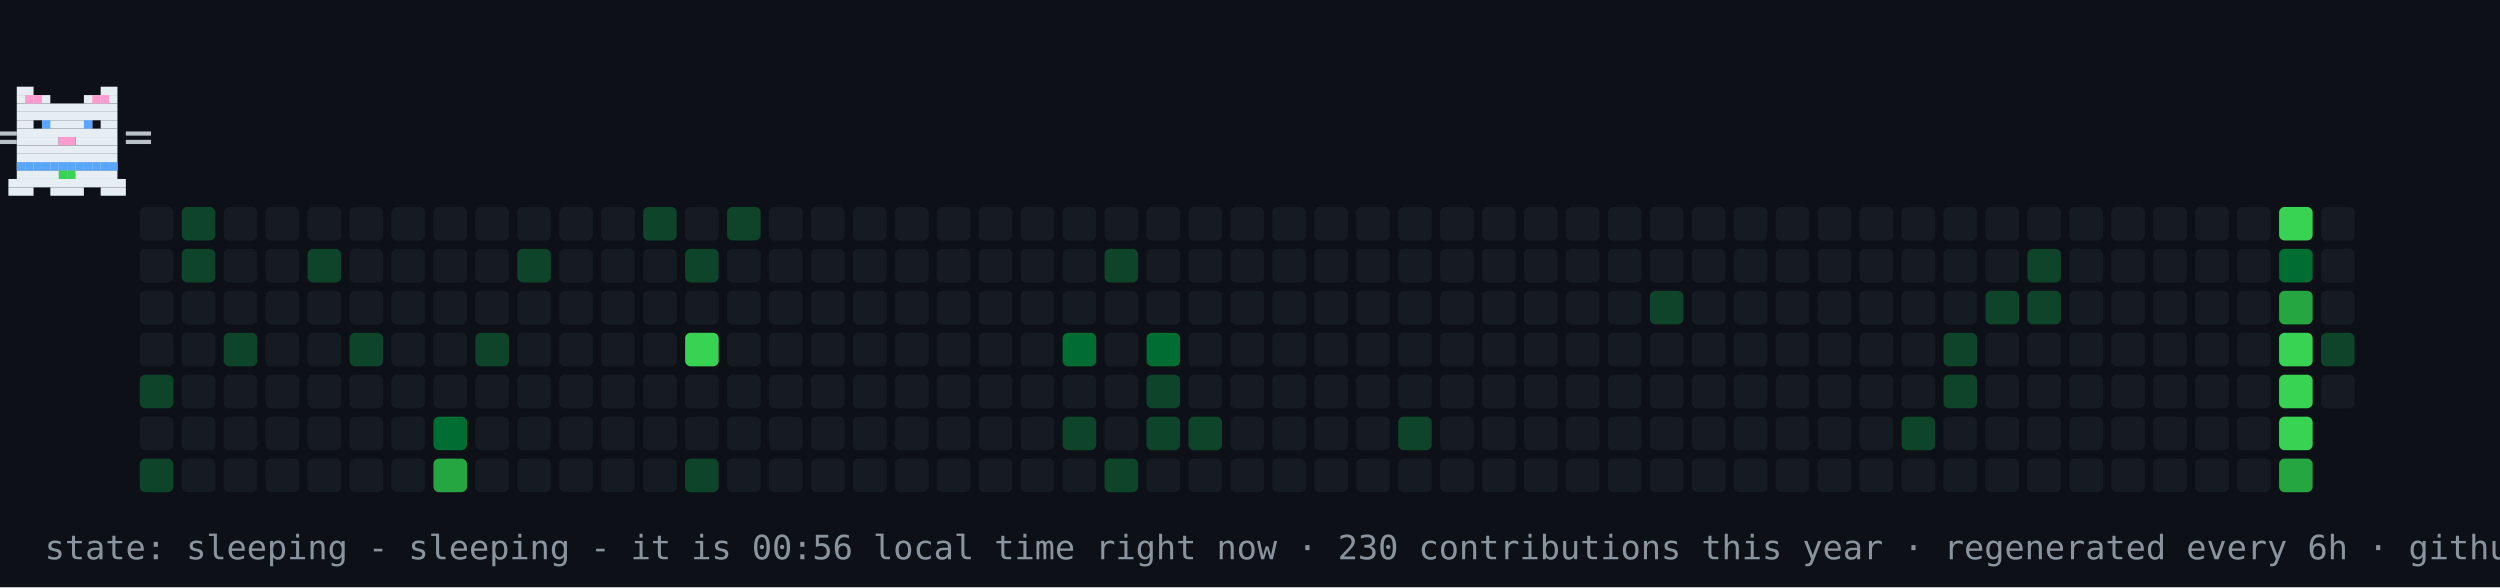
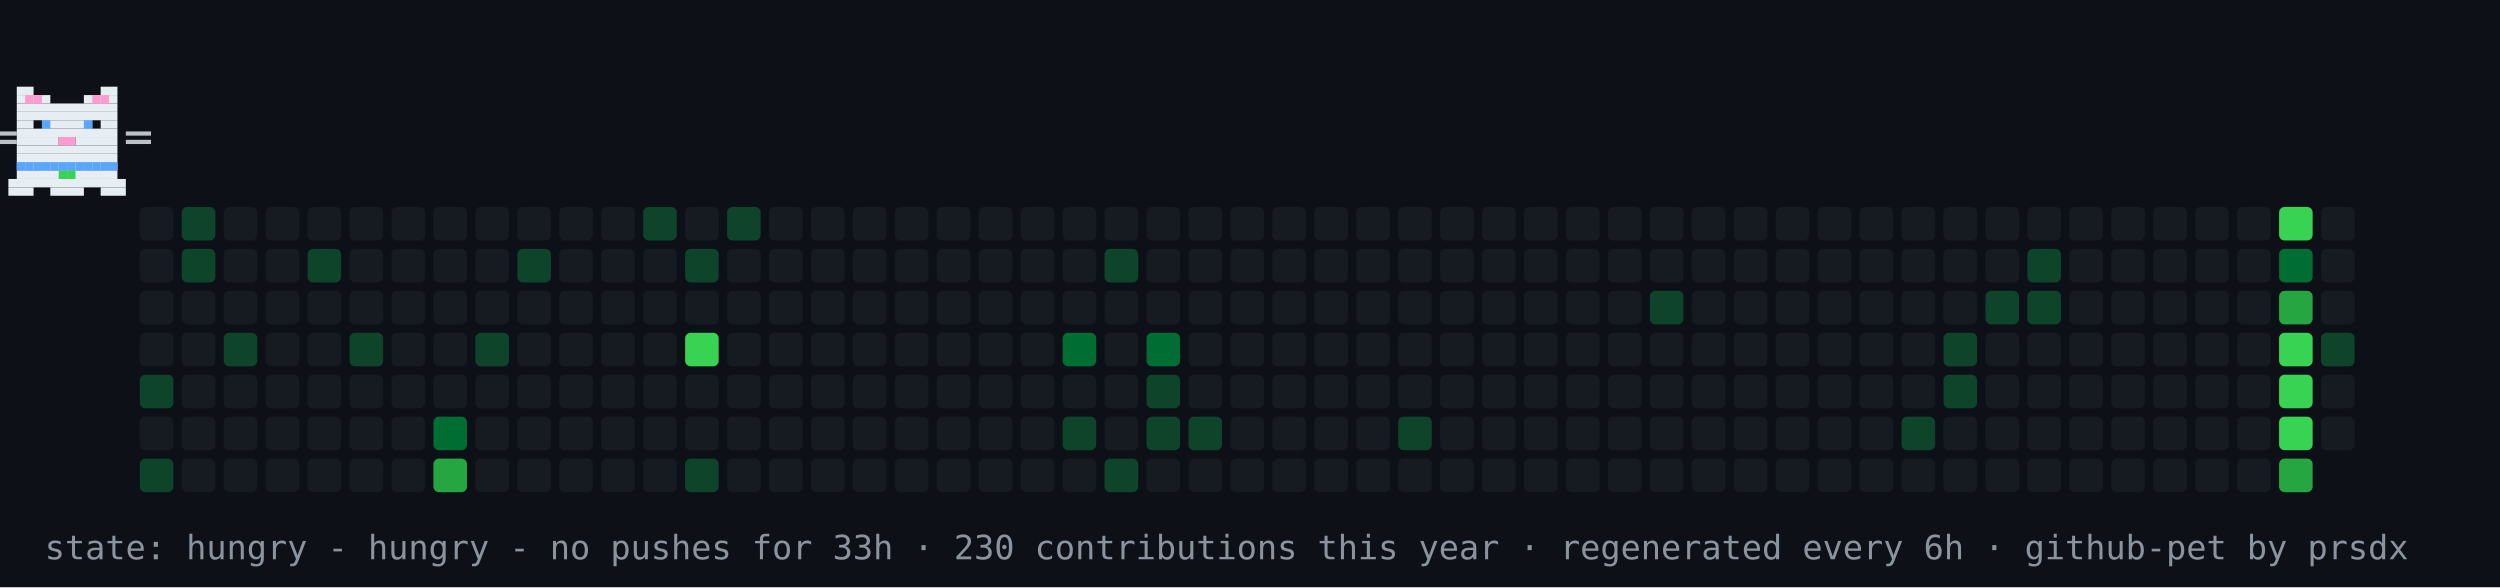
- <svg xmlns="http://www.w3.org/2000/svg" width="894" height="210" viewBox="0 0 894 210" role="img" aria-label="contribution graph cat: sleeping">
+ <svg xmlns="http://www.w3.org/2000/svg" width="894" height="210" viewBox="0 0 894 210" role="img" aria-label="contribution graph cat: hungry">
  <rect width="894" height="210" fill="#0d1117" />
  <rect x="50" y="74" width="12" height="12" rx="2" fill="#161b22" />
  <rect x="50" y="89" width="12" height="12" rx="2" fill="#161b22" />
  <rect x="50" y="104" width="12" height="12" rx="2" fill="#161b22" />
  <rect x="50" y="119" width="12" height="12" rx="2" fill="#161b22" />
  <rect x="50" y="134" width="12" height="12" rx="2" fill="#0e4429" />
  <rect x="50" y="149" width="12" height="12" rx="2" fill="#161b22" />
  <rect x="50" y="164" width="12" height="12" rx="2" fill="#0e4429" />
  <rect x="65" y="74" width="12" height="12" rx="2" fill="#0e4429" />
  <rect x="65" y="89" width="12" height="12" rx="2" fill="#0e4429" />
  <rect x="65" y="104" width="12" height="12" rx="2" fill="#161b22" />
  <rect x="65" y="119" width="12" height="12" rx="2" fill="#161b22" />
  <rect x="65" y="134" width="12" height="12" rx="2" fill="#161b22" />
  <rect x="65" y="149" width="12" height="12" rx="2" fill="#161b22" />
  <rect x="65" y="164" width="12" height="12" rx="2" fill="#161b22" />
  <rect x="80" y="74" width="12" height="12" rx="2" fill="#161b22" />
  <rect x="80" y="89" width="12" height="12" rx="2" fill="#161b22" />
  <rect x="80" y="104" width="12" height="12" rx="2" fill="#161b22" />
  <rect x="80" y="119" width="12" height="12" rx="2" fill="#0e4429" />
  <rect x="80" y="134" width="12" height="12" rx="2" fill="#161b22" />
  <rect x="80" y="149" width="12" height="12" rx="2" fill="#161b22" />
  <rect x="80" y="164" width="12" height="12" rx="2" fill="#161b22" />
  <rect x="95" y="74" width="12" height="12" rx="2" fill="#161b22" />
  <rect x="95" y="89" width="12" height="12" rx="2" fill="#161b22" />
  <rect x="95" y="104" width="12" height="12" rx="2" fill="#161b22" />
  <rect x="95" y="119" width="12" height="12" rx="2" fill="#161b22" />
  <rect x="95" y="134" width="12" height="12" rx="2" fill="#161b22" />
  <rect x="95" y="149" width="12" height="12" rx="2" fill="#161b22" />
  <rect x="95" y="164" width="12" height="12" rx="2" fill="#161b22" />
  <rect x="110" y="74" width="12" height="12" rx="2" fill="#161b22" />
  <rect x="110" y="89" width="12" height="12" rx="2" fill="#0e4429" />
  <rect x="110" y="104" width="12" height="12" rx="2" fill="#161b22" />
  <rect x="110" y="119" width="12" height="12" rx="2" fill="#161b22" />
  <rect x="110" y="134" width="12" height="12" rx="2" fill="#161b22" />
  <rect x="110" y="149" width="12" height="12" rx="2" fill="#161b22" />
  <rect x="110" y="164" width="12" height="12" rx="2" fill="#161b22" />
  <rect x="125" y="74" width="12" height="12" rx="2" fill="#161b22" />
  <rect x="125" y="89" width="12" height="12" rx="2" fill="#161b22" />
  <rect x="125" y="104" width="12" height="12" rx="2" fill="#161b22" />
  <rect x="125" y="119" width="12" height="12" rx="2" fill="#0e4429" />
  <rect x="125" y="134" width="12" height="12" rx="2" fill="#161b22" />
  <rect x="125" y="149" width="12" height="12" rx="2" fill="#161b22" />
  <rect x="125" y="164" width="12" height="12" rx="2" fill="#161b22" />
  <rect x="140" y="74" width="12" height="12" rx="2" fill="#161b22" />
  <rect x="140" y="89" width="12" height="12" rx="2" fill="#161b22" />
  <rect x="140" y="104" width="12" height="12" rx="2" fill="#161b22" />
  <rect x="140" y="119" width="12" height="12" rx="2" fill="#161b22" />
  <rect x="140" y="134" width="12" height="12" rx="2" fill="#161b22" />
  <rect x="140" y="149" width="12" height="12" rx="2" fill="#161b22" />
  <rect x="140" y="164" width="12" height="12" rx="2" fill="#161b22" />
  <rect x="155" y="74" width="12" height="12" rx="2" fill="#161b22" />
  <rect x="155" y="89" width="12" height="12" rx="2" fill="#161b22" />
  <rect x="155" y="104" width="12" height="12" rx="2" fill="#161b22" />
  <rect x="155" y="119" width="12" height="12" rx="2" fill="#161b22" />
  <rect x="155" y="134" width="12" height="12" rx="2" fill="#161b22" />
  <rect x="155" y="149" width="12" height="12" rx="2" fill="#006d32" />
  <rect x="155" y="164" width="12" height="12" rx="2" fill="#26a641" />
  <rect x="170" y="74" width="12" height="12" rx="2" fill="#161b22" />
  <rect x="170" y="89" width="12" height="12" rx="2" fill="#161b22" />
  <rect x="170" y="104" width="12" height="12" rx="2" fill="#161b22" />
  <rect x="170" y="119" width="12" height="12" rx="2" fill="#0e4429" />
  <rect x="170" y="134" width="12" height="12" rx="2" fill="#161b22" />
  <rect x="170" y="149" width="12" height="12" rx="2" fill="#161b22" />
  <rect x="170" y="164" width="12" height="12" rx="2" fill="#161b22" />
  <rect x="185" y="74" width="12" height="12" rx="2" fill="#161b22" />
  <rect x="185" y="89" width="12" height="12" rx="2" fill="#0e4429" />
  <rect x="185" y="104" width="12" height="12" rx="2" fill="#161b22" />
  <rect x="185" y="119" width="12" height="12" rx="2" fill="#161b22" />
  <rect x="185" y="134" width="12" height="12" rx="2" fill="#161b22" />
  <rect x="185" y="149" width="12" height="12" rx="2" fill="#161b22" />
  <rect x="185" y="164" width="12" height="12" rx="2" fill="#161b22" />
  <rect x="200" y="74" width="12" height="12" rx="2" fill="#161b22" />
  <rect x="200" y="89" width="12" height="12" rx="2" fill="#161b22" />
  <rect x="200" y="104" width="12" height="12" rx="2" fill="#161b22" />
  <rect x="200" y="119" width="12" height="12" rx="2" fill="#161b22" />
  <rect x="200" y="134" width="12" height="12" rx="2" fill="#161b22" />
  <rect x="200" y="149" width="12" height="12" rx="2" fill="#161b22" />
  <rect x="200" y="164" width="12" height="12" rx="2" fill="#161b22" />
  <rect x="215" y="74" width="12" height="12" rx="2" fill="#161b22" />
  <rect x="215" y="89" width="12" height="12" rx="2" fill="#161b22" />
  <rect x="215" y="104" width="12" height="12" rx="2" fill="#161b22" />
  <rect x="215" y="119" width="12" height="12" rx="2" fill="#161b22" />
  <rect x="215" y="134" width="12" height="12" rx="2" fill="#161b22" />
  <rect x="215" y="149" width="12" height="12" rx="2" fill="#161b22" />
  <rect x="215" y="164" width="12" height="12" rx="2" fill="#161b22" />
  <rect x="230" y="74" width="12" height="12" rx="2" fill="#0e4429" />
  <rect x="230" y="89" width="12" height="12" rx="2" fill="#161b22" />
  <rect x="230" y="104" width="12" height="12" rx="2" fill="#161b22" />
  <rect x="230" y="119" width="12" height="12" rx="2" fill="#161b22" />
  <rect x="230" y="134" width="12" height="12" rx="2" fill="#161b22" />
  <rect x="230" y="149" width="12" height="12" rx="2" fill="#161b22" />
  <rect x="230" y="164" width="12" height="12" rx="2" fill="#161b22" />
  <rect x="245" y="74" width="12" height="12" rx="2" fill="#161b22" />
  <rect x="245" y="89" width="12" height="12" rx="2" fill="#0e4429" />
  <rect x="245" y="104" width="12" height="12" rx="2" fill="#161b22" />
  <rect x="245" y="119" width="12" height="12" rx="2" fill="#39d353" />
  <rect x="245" y="134" width="12" height="12" rx="2" fill="#161b22" />
  <rect x="245" y="149" width="12" height="12" rx="2" fill="#161b22" />
  <rect x="245" y="164" width="12" height="12" rx="2" fill="#0e4429" />
  <rect x="260" y="74" width="12" height="12" rx="2" fill="#0e4429" />
  <rect x="260" y="89" width="12" height="12" rx="2" fill="#161b22" />
  <rect x="260" y="104" width="12" height="12" rx="2" fill="#161b22" />
  <rect x="260" y="119" width="12" height="12" rx="2" fill="#161b22" />
  <rect x="260" y="134" width="12" height="12" rx="2" fill="#161b22" />
  <rect x="260" y="149" width="12" height="12" rx="2" fill="#161b22" />
  <rect x="260" y="164" width="12" height="12" rx="2" fill="#161b22" />
  <rect x="275" y="74" width="12" height="12" rx="2" fill="#161b22" />
  <rect x="275" y="89" width="12" height="12" rx="2" fill="#161b22" />
  <rect x="275" y="104" width="12" height="12" rx="2" fill="#161b22" />
  <rect x="275" y="119" width="12" height="12" rx="2" fill="#161b22" />
  <rect x="275" y="134" width="12" height="12" rx="2" fill="#161b22" />
  <rect x="275" y="149" width="12" height="12" rx="2" fill="#161b22" />
  <rect x="275" y="164" width="12" height="12" rx="2" fill="#161b22" />
  <rect x="290" y="74" width="12" height="12" rx="2" fill="#161b22" />
  <rect x="290" y="89" width="12" height="12" rx="2" fill="#161b22" />
  <rect x="290" y="104" width="12" height="12" rx="2" fill="#161b22" />
  <rect x="290" y="119" width="12" height="12" rx="2" fill="#161b22" />
  <rect x="290" y="134" width="12" height="12" rx="2" fill="#161b22" />
  <rect x="290" y="149" width="12" height="12" rx="2" fill="#161b22" />
  <rect x="290" y="164" width="12" height="12" rx="2" fill="#161b22" />
  <rect x="305" y="74" width="12" height="12" rx="2" fill="#161b22" />
  <rect x="305" y="89" width="12" height="12" rx="2" fill="#161b22" />
  <rect x="305" y="104" width="12" height="12" rx="2" fill="#161b22" />
  <rect x="305" y="119" width="12" height="12" rx="2" fill="#161b22" />
  <rect x="305" y="134" width="12" height="12" rx="2" fill="#161b22" />
  <rect x="305" y="149" width="12" height="12" rx="2" fill="#161b22" />
  <rect x="305" y="164" width="12" height="12" rx="2" fill="#161b22" />
  <rect x="320" y="74" width="12" height="12" rx="2" fill="#161b22" />
  <rect x="320" y="89" width="12" height="12" rx="2" fill="#161b22" />
  <rect x="320" y="104" width="12" height="12" rx="2" fill="#161b22" />
  <rect x="320" y="119" width="12" height="12" rx="2" fill="#161b22" />
  <rect x="320" y="134" width="12" height="12" rx="2" fill="#161b22" />
  <rect x="320" y="149" width="12" height="12" rx="2" fill="#161b22" />
  <rect x="320" y="164" width="12" height="12" rx="2" fill="#161b22" />
  <rect x="335" y="74" width="12" height="12" rx="2" fill="#161b22" />
  <rect x="335" y="89" width="12" height="12" rx="2" fill="#161b22" />
  <rect x="335" y="104" width="12" height="12" rx="2" fill="#161b22" />
  <rect x="335" y="119" width="12" height="12" rx="2" fill="#161b22" />
  <rect x="335" y="134" width="12" height="12" rx="2" fill="#161b22" />
  <rect x="335" y="149" width="12" height="12" rx="2" fill="#161b22" />
  <rect x="335" y="164" width="12" height="12" rx="2" fill="#161b22" />
  <rect x="350" y="74" width="12" height="12" rx="2" fill="#161b22" />
  <rect x="350" y="89" width="12" height="12" rx="2" fill="#161b22" />
  <rect x="350" y="104" width="12" height="12" rx="2" fill="#161b22" />
  <rect x="350" y="119" width="12" height="12" rx="2" fill="#161b22" />
  <rect x="350" y="134" width="12" height="12" rx="2" fill="#161b22" />
  <rect x="350" y="149" width="12" height="12" rx="2" fill="#161b22" />
  <rect x="350" y="164" width="12" height="12" rx="2" fill="#161b22" />
  <rect x="365" y="74" width="12" height="12" rx="2" fill="#161b22" />
  <rect x="365" y="89" width="12" height="12" rx="2" fill="#161b22" />
  <rect x="365" y="104" width="12" height="12" rx="2" fill="#161b22" />
  <rect x="365" y="119" width="12" height="12" rx="2" fill="#161b22" />
  <rect x="365" y="134" width="12" height="12" rx="2" fill="#161b22" />
  <rect x="365" y="149" width="12" height="12" rx="2" fill="#161b22" />
  <rect x="365" y="164" width="12" height="12" rx="2" fill="#161b22" />
  <rect x="380" y="74" width="12" height="12" rx="2" fill="#161b22" />
  <rect x="380" y="89" width="12" height="12" rx="2" fill="#161b22" />
  <rect x="380" y="104" width="12" height="12" rx="2" fill="#161b22" />
  <rect x="380" y="119" width="12" height="12" rx="2" fill="#006d32" />
  <rect x="380" y="134" width="12" height="12" rx="2" fill="#161b22" />
  <rect x="380" y="149" width="12" height="12" rx="2" fill="#0e4429" />
  <rect x="380" y="164" width="12" height="12" rx="2" fill="#161b22" />
  <rect x="395" y="74" width="12" height="12" rx="2" fill="#161b22" />
  <rect x="395" y="89" width="12" height="12" rx="2" fill="#0e4429" />
  <rect x="395" y="104" width="12" height="12" rx="2" fill="#161b22" />
  <rect x="395" y="119" width="12" height="12" rx="2" fill="#161b22" />
  <rect x="395" y="134" width="12" height="12" rx="2" fill="#161b22" />
  <rect x="395" y="149" width="12" height="12" rx="2" fill="#161b22" />
  <rect x="395" y="164" width="12" height="12" rx="2" fill="#0e4429" />
  <rect x="410" y="74" width="12" height="12" rx="2" fill="#161b22" />
  <rect x="410" y="89" width="12" height="12" rx="2" fill="#161b22" />
  <rect x="410" y="104" width="12" height="12" rx="2" fill="#161b22" />
  <rect x="410" y="119" width="12" height="12" rx="2" fill="#006d32" />
  <rect x="410" y="134" width="12" height="12" rx="2" fill="#0e4429" />
  <rect x="410" y="149" width="12" height="12" rx="2" fill="#0e4429" />
  <rect x="410" y="164" width="12" height="12" rx="2" fill="#161b22" />
  <rect x="425" y="74" width="12" height="12" rx="2" fill="#161b22" />
  <rect x="425" y="89" width="12" height="12" rx="2" fill="#161b22" />
  <rect x="425" y="104" width="12" height="12" rx="2" fill="#161b22" />
  <rect x="425" y="119" width="12" height="12" rx="2" fill="#161b22" />
  <rect x="425" y="134" width="12" height="12" rx="2" fill="#161b22" />
  <rect x="425" y="149" width="12" height="12" rx="2" fill="#0e4429" />
  <rect x="425" y="164" width="12" height="12" rx="2" fill="#161b22" />
  <rect x="440" y="74" width="12" height="12" rx="2" fill="#161b22" />
  <rect x="440" y="89" width="12" height="12" rx="2" fill="#161b22" />
  <rect x="440" y="104" width="12" height="12" rx="2" fill="#161b22" />
  <rect x="440" y="119" width="12" height="12" rx="2" fill="#161b22" />
  <rect x="440" y="134" width="12" height="12" rx="2" fill="#161b22" />
  <rect x="440" y="149" width="12" height="12" rx="2" fill="#161b22" />
  <rect x="440" y="164" width="12" height="12" rx="2" fill="#161b22" />
  <rect x="455" y="74" width="12" height="12" rx="2" fill="#161b22" />
  <rect x="455" y="89" width="12" height="12" rx="2" fill="#161b22" />
  <rect x="455" y="104" width="12" height="12" rx="2" fill="#161b22" />
  <rect x="455" y="119" width="12" height="12" rx="2" fill="#161b22" />
  <rect x="455" y="134" width="12" height="12" rx="2" fill="#161b22" />
  <rect x="455" y="149" width="12" height="12" rx="2" fill="#161b22" />
  <rect x="455" y="164" width="12" height="12" rx="2" fill="#161b22" />
  <rect x="470" y="74" width="12" height="12" rx="2" fill="#161b22" />
  <rect x="470" y="89" width="12" height="12" rx="2" fill="#161b22" />
  <rect x="470" y="104" width="12" height="12" rx="2" fill="#161b22" />
  <rect x="470" y="119" width="12" height="12" rx="2" fill="#161b22" />
  <rect x="470" y="134" width="12" height="12" rx="2" fill="#161b22" />
  <rect x="470" y="149" width="12" height="12" rx="2" fill="#161b22" />
  <rect x="470" y="164" width="12" height="12" rx="2" fill="#161b22" />
  <rect x="485" y="74" width="12" height="12" rx="2" fill="#161b22" />
  <rect x="485" y="89" width="12" height="12" rx="2" fill="#161b22" />
  <rect x="485" y="104" width="12" height="12" rx="2" fill="#161b22" />
  <rect x="485" y="119" width="12" height="12" rx="2" fill="#161b22" />
  <rect x="485" y="134" width="12" height="12" rx="2" fill="#161b22" />
  <rect x="485" y="149" width="12" height="12" rx="2" fill="#161b22" />
  <rect x="485" y="164" width="12" height="12" rx="2" fill="#161b22" />
  <rect x="500" y="74" width="12" height="12" rx="2" fill="#161b22" />
  <rect x="500" y="89" width="12" height="12" rx="2" fill="#161b22" />
  <rect x="500" y="104" width="12" height="12" rx="2" fill="#161b22" />
  <rect x="500" y="119" width="12" height="12" rx="2" fill="#161b22" />
  <rect x="500" y="134" width="12" height="12" rx="2" fill="#161b22" />
  <rect x="500" y="149" width="12" height="12" rx="2" fill="#0e4429" />
  <rect x="500" y="164" width="12" height="12" rx="2" fill="#161b22" />
  <rect x="515" y="74" width="12" height="12" rx="2" fill="#161b22" />
  <rect x="515" y="89" width="12" height="12" rx="2" fill="#161b22" />
  <rect x="515" y="104" width="12" height="12" rx="2" fill="#161b22" />
  <rect x="515" y="119" width="12" height="12" rx="2" fill="#161b22" />
  <rect x="515" y="134" width="12" height="12" rx="2" fill="#161b22" />
  <rect x="515" y="149" width="12" height="12" rx="2" fill="#161b22" />
  <rect x="515" y="164" width="12" height="12" rx="2" fill="#161b22" />
  <rect x="530" y="74" width="12" height="12" rx="2" fill="#161b22" />
  <rect x="530" y="89" width="12" height="12" rx="2" fill="#161b22" />
  <rect x="530" y="104" width="12" height="12" rx="2" fill="#161b22" />
  <rect x="530" y="119" width="12" height="12" rx="2" fill="#161b22" />
  <rect x="530" y="134" width="12" height="12" rx="2" fill="#161b22" />
  <rect x="530" y="149" width="12" height="12" rx="2" fill="#161b22" />
  <rect x="530" y="164" width="12" height="12" rx="2" fill="#161b22" />
  <rect x="545" y="74" width="12" height="12" rx="2" fill="#161b22" />
  <rect x="545" y="89" width="12" height="12" rx="2" fill="#161b22" />
  <rect x="545" y="104" width="12" height="12" rx="2" fill="#161b22" />
  <rect x="545" y="119" width="12" height="12" rx="2" fill="#161b22" />
  <rect x="545" y="134" width="12" height="12" rx="2" fill="#161b22" />
  <rect x="545" y="149" width="12" height="12" rx="2" fill="#161b22" />
  <rect x="545" y="164" width="12" height="12" rx="2" fill="#161b22" />
  <rect x="560" y="74" width="12" height="12" rx="2" fill="#161b22" />
  <rect x="560" y="89" width="12" height="12" rx="2" fill="#161b22" />
  <rect x="560" y="104" width="12" height="12" rx="2" fill="#161b22" />
  <rect x="560" y="119" width="12" height="12" rx="2" fill="#161b22" />
  <rect x="560" y="134" width="12" height="12" rx="2" fill="#161b22" />
  <rect x="560" y="149" width="12" height="12" rx="2" fill="#161b22" />
  <rect x="560" y="164" width="12" height="12" rx="2" fill="#161b22" />
  <rect x="575" y="74" width="12" height="12" rx="2" fill="#161b22" />
  <rect x="575" y="89" width="12" height="12" rx="2" fill="#161b22" />
  <rect x="575" y="104" width="12" height="12" rx="2" fill="#161b22" />
  <rect x="575" y="119" width="12" height="12" rx="2" fill="#161b22" />
  <rect x="575" y="134" width="12" height="12" rx="2" fill="#161b22" />
  <rect x="575" y="149" width="12" height="12" rx="2" fill="#161b22" />
  <rect x="575" y="164" width="12" height="12" rx="2" fill="#161b22" />
  <rect x="590" y="74" width="12" height="12" rx="2" fill="#161b22" />
  <rect x="590" y="89" width="12" height="12" rx="2" fill="#161b22" />
  <rect x="590" y="104" width="12" height="12" rx="2" fill="#0e4429" />
  <rect x="590" y="119" width="12" height="12" rx="2" fill="#161b22" />
  <rect x="590" y="134" width="12" height="12" rx="2" fill="#161b22" />
  <rect x="590" y="149" width="12" height="12" rx="2" fill="#161b22" />
  <rect x="590" y="164" width="12" height="12" rx="2" fill="#161b22" />
  <rect x="605" y="74" width="12" height="12" rx="2" fill="#161b22" />
  <rect x="605" y="89" width="12" height="12" rx="2" fill="#161b22" />
  <rect x="605" y="104" width="12" height="12" rx="2" fill="#161b22" />
  <rect x="605" y="119" width="12" height="12" rx="2" fill="#161b22" />
  <rect x="605" y="134" width="12" height="12" rx="2" fill="#161b22" />
  <rect x="605" y="149" width="12" height="12" rx="2" fill="#161b22" />
  <rect x="605" y="164" width="12" height="12" rx="2" fill="#161b22" />
  <rect x="620" y="74" width="12" height="12" rx="2" fill="#161b22" />
  <rect x="620" y="89" width="12" height="12" rx="2" fill="#161b22" />
  <rect x="620" y="104" width="12" height="12" rx="2" fill="#161b22" />
  <rect x="620" y="119" width="12" height="12" rx="2" fill="#161b22" />
  <rect x="620" y="134" width="12" height="12" rx="2" fill="#161b22" />
  <rect x="620" y="149" width="12" height="12" rx="2" fill="#161b22" />
  <rect x="620" y="164" width="12" height="12" rx="2" fill="#161b22" />
  <rect x="635" y="74" width="12" height="12" rx="2" fill="#161b22" />
  <rect x="635" y="89" width="12" height="12" rx="2" fill="#161b22" />
  <rect x="635" y="104" width="12" height="12" rx="2" fill="#161b22" />
  <rect x="635" y="119" width="12" height="12" rx="2" fill="#161b22" />
  <rect x="635" y="134" width="12" height="12" rx="2" fill="#161b22" />
  <rect x="635" y="149" width="12" height="12" rx="2" fill="#161b22" />
  <rect x="635" y="164" width="12" height="12" rx="2" fill="#161b22" />
  <rect x="650" y="74" width="12" height="12" rx="2" fill="#161b22" />
  <rect x="650" y="89" width="12" height="12" rx="2" fill="#161b22" />
  <rect x="650" y="104" width="12" height="12" rx="2" fill="#161b22" />
  <rect x="650" y="119" width="12" height="12" rx="2" fill="#161b22" />
  <rect x="650" y="134" width="12" height="12" rx="2" fill="#161b22" />
  <rect x="650" y="149" width="12" height="12" rx="2" fill="#161b22" />
  <rect x="650" y="164" width="12" height="12" rx="2" fill="#161b22" />
  <rect x="665" y="74" width="12" height="12" rx="2" fill="#161b22" />
  <rect x="665" y="89" width="12" height="12" rx="2" fill="#161b22" />
  <rect x="665" y="104" width="12" height="12" rx="2" fill="#161b22" />
  <rect x="665" y="119" width="12" height="12" rx="2" fill="#161b22" />
  <rect x="665" y="134" width="12" height="12" rx="2" fill="#161b22" />
  <rect x="665" y="149" width="12" height="12" rx="2" fill="#161b22" />
  <rect x="665" y="164" width="12" height="12" rx="2" fill="#161b22" />
  <rect x="680" y="74" width="12" height="12" rx="2" fill="#161b22" />
  <rect x="680" y="89" width="12" height="12" rx="2" fill="#161b22" />
  <rect x="680" y="104" width="12" height="12" rx="2" fill="#161b22" />
  <rect x="680" y="119" width="12" height="12" rx="2" fill="#161b22" />
  <rect x="680" y="134" width="12" height="12" rx="2" fill="#161b22" />
  <rect x="680" y="149" width="12" height="12" rx="2" fill="#0e4429" />
  <rect x="680" y="164" width="12" height="12" rx="2" fill="#161b22" />
  <rect x="695" y="74" width="12" height="12" rx="2" fill="#161b22" />
  <rect x="695" y="89" width="12" height="12" rx="2" fill="#161b22" />
  <rect x="695" y="104" width="12" height="12" rx="2" fill="#161b22" />
  <rect x="695" y="119" width="12" height="12" rx="2" fill="#0e4429" />
  <rect x="695" y="134" width="12" height="12" rx="2" fill="#0e4429" />
  <rect x="695" y="149" width="12" height="12" rx="2" fill="#161b22" />
  <rect x="695" y="164" width="12" height="12" rx="2" fill="#161b22" />
  <rect x="710" y="74" width="12" height="12" rx="2" fill="#161b22" />
  <rect x="710" y="89" width="12" height="12" rx="2" fill="#161b22" />
  <rect x="710" y="104" width="12" height="12" rx="2" fill="#0e4429" />
  <rect x="710" y="119" width="12" height="12" rx="2" fill="#161b22" />
  <rect x="710" y="134" width="12" height="12" rx="2" fill="#161b22" />
  <rect x="710" y="149" width="12" height="12" rx="2" fill="#161b22" />
  <rect x="710" y="164" width="12" height="12" rx="2" fill="#161b22" />
  <rect x="725" y="74" width="12" height="12" rx="2" fill="#161b22" />
  <rect x="725" y="89" width="12" height="12" rx="2" fill="#0e4429" />
  <rect x="725" y="104" width="12" height="12" rx="2" fill="#0e4429" />
  <rect x="725" y="119" width="12" height="12" rx="2" fill="#161b22" />
  <rect x="725" y="134" width="12" height="12" rx="2" fill="#161b22" />
  <rect x="725" y="149" width="12" height="12" rx="2" fill="#161b22" />
  <rect x="725" y="164" width="12" height="12" rx="2" fill="#161b22" />
  <rect x="740" y="74" width="12" height="12" rx="2" fill="#161b22" />
  <rect x="740" y="89" width="12" height="12" rx="2" fill="#161b22" />
  <rect x="740" y="104" width="12" height="12" rx="2" fill="#161b22" />
  <rect x="740" y="119" width="12" height="12" rx="2" fill="#161b22" />
  <rect x="740" y="134" width="12" height="12" rx="2" fill="#161b22" />
  <rect x="740" y="149" width="12" height="12" rx="2" fill="#161b22" />
  <rect x="740" y="164" width="12" height="12" rx="2" fill="#161b22" />
  <rect x="755" y="74" width="12" height="12" rx="2" fill="#161b22" />
  <rect x="755" y="89" width="12" height="12" rx="2" fill="#161b22" />
  <rect x="755" y="104" width="12" height="12" rx="2" fill="#161b22" />
  <rect x="755" y="119" width="12" height="12" rx="2" fill="#161b22" />
  <rect x="755" y="134" width="12" height="12" rx="2" fill="#161b22" />
  <rect x="755" y="149" width="12" height="12" rx="2" fill="#161b22" />
  <rect x="755" y="164" width="12" height="12" rx="2" fill="#161b22" />
  <rect x="770" y="74" width="12" height="12" rx="2" fill="#161b22" />
  <rect x="770" y="89" width="12" height="12" rx="2" fill="#161b22" />
  <rect x="770" y="104" width="12" height="12" rx="2" fill="#161b22" />
  <rect x="770" y="119" width="12" height="12" rx="2" fill="#161b22" />
  <rect x="770" y="134" width="12" height="12" rx="2" fill="#161b22" />
  <rect x="770" y="149" width="12" height="12" rx="2" fill="#161b22" />
  <rect x="770" y="164" width="12" height="12" rx="2" fill="#161b22" />
  <rect x="785" y="74" width="12" height="12" rx="2" fill="#161b22" />
  <rect x="785" y="89" width="12" height="12" rx="2" fill="#161b22" />
  <rect x="785" y="104" width="12" height="12" rx="2" fill="#161b22" />
  <rect x="785" y="119" width="12" height="12" rx="2" fill="#161b22" />
  <rect x="785" y="134" width="12" height="12" rx="2" fill="#161b22" />
  <rect x="785" y="149" width="12" height="12" rx="2" fill="#161b22" />
  <rect x="785" y="164" width="12" height="12" rx="2" fill="#161b22" />
  <rect x="800" y="74" width="12" height="12" rx="2" fill="#161b22" />
  <rect x="800" y="89" width="12" height="12" rx="2" fill="#161b22" />
  <rect x="800" y="104" width="12" height="12" rx="2" fill="#161b22" />
  <rect x="800" y="119" width="12" height="12" rx="2" fill="#161b22" />
  <rect x="800" y="134" width="12" height="12" rx="2" fill="#161b22" />
  <rect x="800" y="149" width="12" height="12" rx="2" fill="#161b22" />
  <rect x="800" y="164" width="12" height="12" rx="2" fill="#161b22" />
  <rect x="815" y="74" width="12" height="12" rx="2" fill="#39d353" />
  <rect x="815" y="89" width="12" height="12" rx="2" fill="#006d32" />
  <rect x="815" y="104" width="12" height="12" rx="2" fill="#26a641" />
  <rect x="815" y="119" width="12" height="12" rx="2" fill="#39d353" />
  <rect x="815" y="134" width="12" height="12" rx="2" fill="#39d353" />
  <rect x="815" y="149" width="12" height="12" rx="2" fill="#39d353" />
  <rect x="815" y="164" width="12" height="12" rx="2" fill="#26a641" />
  <rect x="830" y="74" width="12" height="12" rx="2" fill="#161b22" />
  <rect x="830" y="89" width="12" height="12" rx="2" fill="#161b22" />
  <rect x="830" y="104" width="12" height="12" rx="2" fill="#161b22" />
  <rect x="830" y="119" width="12" height="12" rx="2" fill="#0e4429" />
  <rect x="830" y="134" width="12" height="12" rx="2" fill="#161b22" />
+   <rect x="830" y="149" width="12" height="12" rx="2" fill="#161b22" />
  <g>
-     <animateTransform attributeName="transform" type="translate" values="50 0;791 0;791 0;50 0;50 0" keyTimes="0;0.45;0.5;0.95;1" dur="30s" repeatCount="indefinite" />
+     <animateTransform attributeName="transform" type="translate" values="50 0;791 0;791 0;50 0;50 0" keyTimes="0;0.45;0.5;0.95;1" dur="36s" repeatCount="indefinite" />
    <g>
      <animateTransform attributeName="transform" type="translate" values="0 0;0 -4;0 0" keyTimes="0;0.5;1" dur="0.9s" repeatCount="indefinite" />
      <rect x="6" y="31" width="6" height="3" fill="#e6edf3" />
      <rect x="36" y="31" width="6" height="3" fill="#e6edf3" />
      <rect x="6" y="34" width="12" height="3" fill="#e6edf3" />
      <rect x="30" y="34" width="12" height="3" fill="#e6edf3" />
      <rect x="6" y="37" width="36" height="3" fill="#e6edf3" />
      <rect x="6" y="40" width="36" height="3" fill="#e6edf3" />
      <rect x="6" y="43" width="6" height="3" fill="#e6edf3" />
      <rect x="15" y="43" width="18" height="3" fill="#e6edf3" />
      <rect x="36" y="43" width="6" height="3" fill="#e6edf3" />
      <rect x="6" y="46" width="36" height="3" fill="#e6edf3" />
      <rect x="6" y="49" width="15" height="3" fill="#e6edf3" />
      <rect x="21" y="49" width="6" height="3" fill="#ff9bce" />
      <rect x="27" y="49" width="15" height="3" fill="#e6edf3" />
      <rect x="6" y="52" width="36" height="3" fill="#e6edf3" />
      <rect x="6" y="55" width="36" height="3" fill="#e6edf3" />
      <rect x="6" y="58" width="36" height="3" fill="#e6edf3" />
      <rect x="6" y="61" width="36" height="3" fill="#e6edf3" />
      <rect x="3" y="64" width="42" height="3" fill="#e6edf3" />
      <rect x="3" y="67" width="9" height="3" fill="#e6edf3" />
      <rect x="18" y="67" width="12" height="3" fill="#e6edf3" />
      <rect x="36" y="67" width="9" height="3" fill="#e6edf3" />
      <rect x="9" y="34" width="3" height="3" fill="#ff9bce" />
      <rect x="12" y="34" width="3" height="3" fill="#ff9bce" />
      <rect x="33" y="34" width="3" height="3" fill="#ff9bce" />
      <rect x="36" y="34" width="3" height="3" fill="#ff9bce" />
      <rect x="6" y="58" width="3" height="3" fill="#58a6ff" />
      <rect x="9" y="58" width="3" height="3" fill="#58a6ff" />
      <rect x="12" y="58" width="3" height="3" fill="#58a6ff" />
      <rect x="15" y="58" width="3" height="3" fill="#58a6ff" />
      <rect x="18" y="58" width="3" height="3" fill="#58a6ff" />
      <rect x="21" y="58" width="3" height="3" fill="#58a6ff" />
      <rect x="24" y="58" width="3" height="3" fill="#58a6ff" />
      <rect x="27" y="58" width="3" height="3" fill="#58a6ff" />
      <rect x="30" y="58" width="3" height="3" fill="#58a6ff" />
      <rect x="33" y="58" width="3" height="3" fill="#58a6ff" />
      <rect x="36" y="58" width="3" height="3" fill="#58a6ff" />
      <rect x="39" y="58" width="3" height="3" fill="#58a6ff" />
      <rect x="21" y="61" width="3" height="3" fill="#39d353" />
      <rect x="24" y="61" width="3" height="3" fill="#39d353" />
      <rect x="-3" y="47" width="9" height="1.5" fill="#e6edf3" opacity="0.8" />
      <rect x="-3" y="50" width="9" height="1.5" fill="#e6edf3" opacity="0.8" />
      <rect x="45" y="47" width="9" height="1.5" fill="#e6edf3" opacity="0.8" />
      <rect x="45" y="50" width="9" height="1.5" fill="#e6edf3" opacity="0.8" />
      <g>
        <animate attributeName="opacity" values="1;0;1" keyTimes="0;0.96;1" calcMode="discrete" dur="4s" repeatCount="indefinite" />
        <rect x="15" y="43" width="3" height="3" fill="#58a6ff" />
        <rect x="30" y="43" width="3" height="3" fill="#58a6ff" />
      </g>
      <g opacity="0">
        <animate attributeName="opacity" values="0;1;0" keyTimes="0;0.96;1" calcMode="discrete" dur="4s" repeatCount="indefinite" />
        <rect x="15" y="43" width="6" height="3" fill="#0d1117" />
        <rect x="30" y="43" width="6" height="3" fill="#0d1117" />
      </g>
    </g>
  </g>
-   <text x="16" y="200" font-family="monospace" font-size="12" fill="#8b949e">state: sleeping - sleeping - it is 00:56 local time right now · 230 contributions this year · regenerated every 6h · github-pet by prsdx</text>
+   <text x="16" y="200" font-family="monospace" font-size="12" fill="#8b949e">state: hungry - hungry - no pushes for 33h · 230 contributions this year · regenerated every 6h · github-pet by prsdx</text>
</svg>
